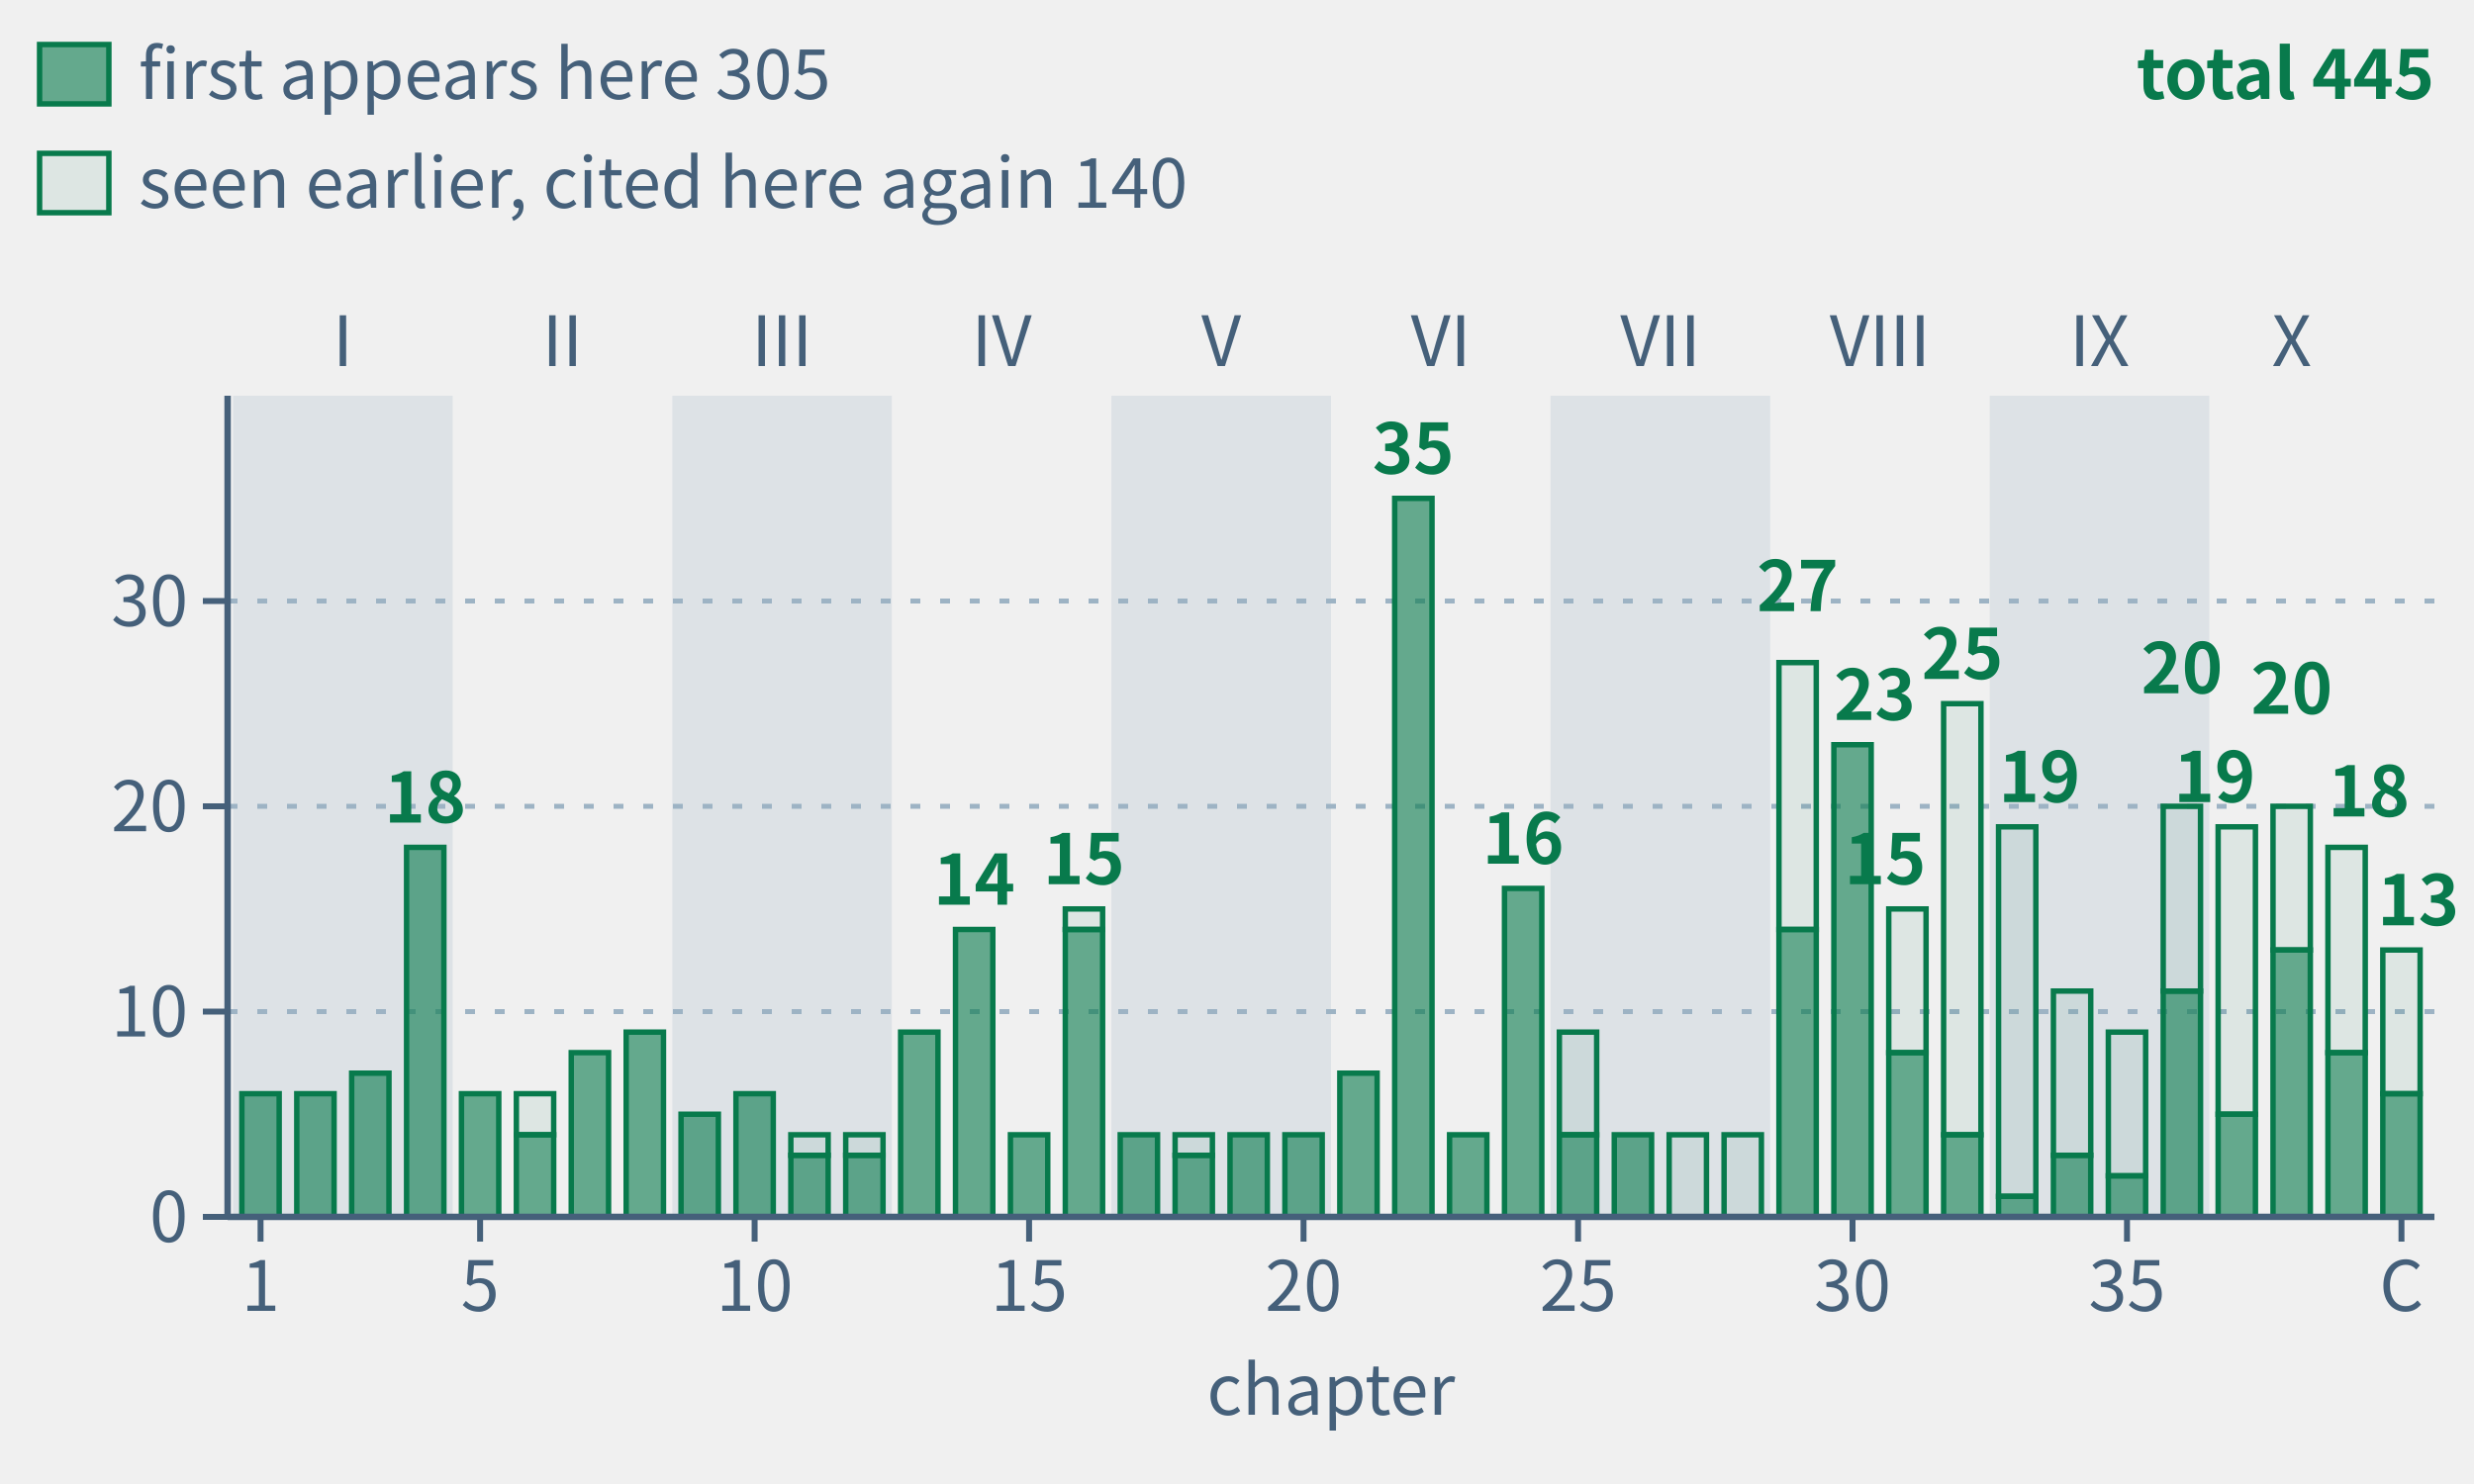
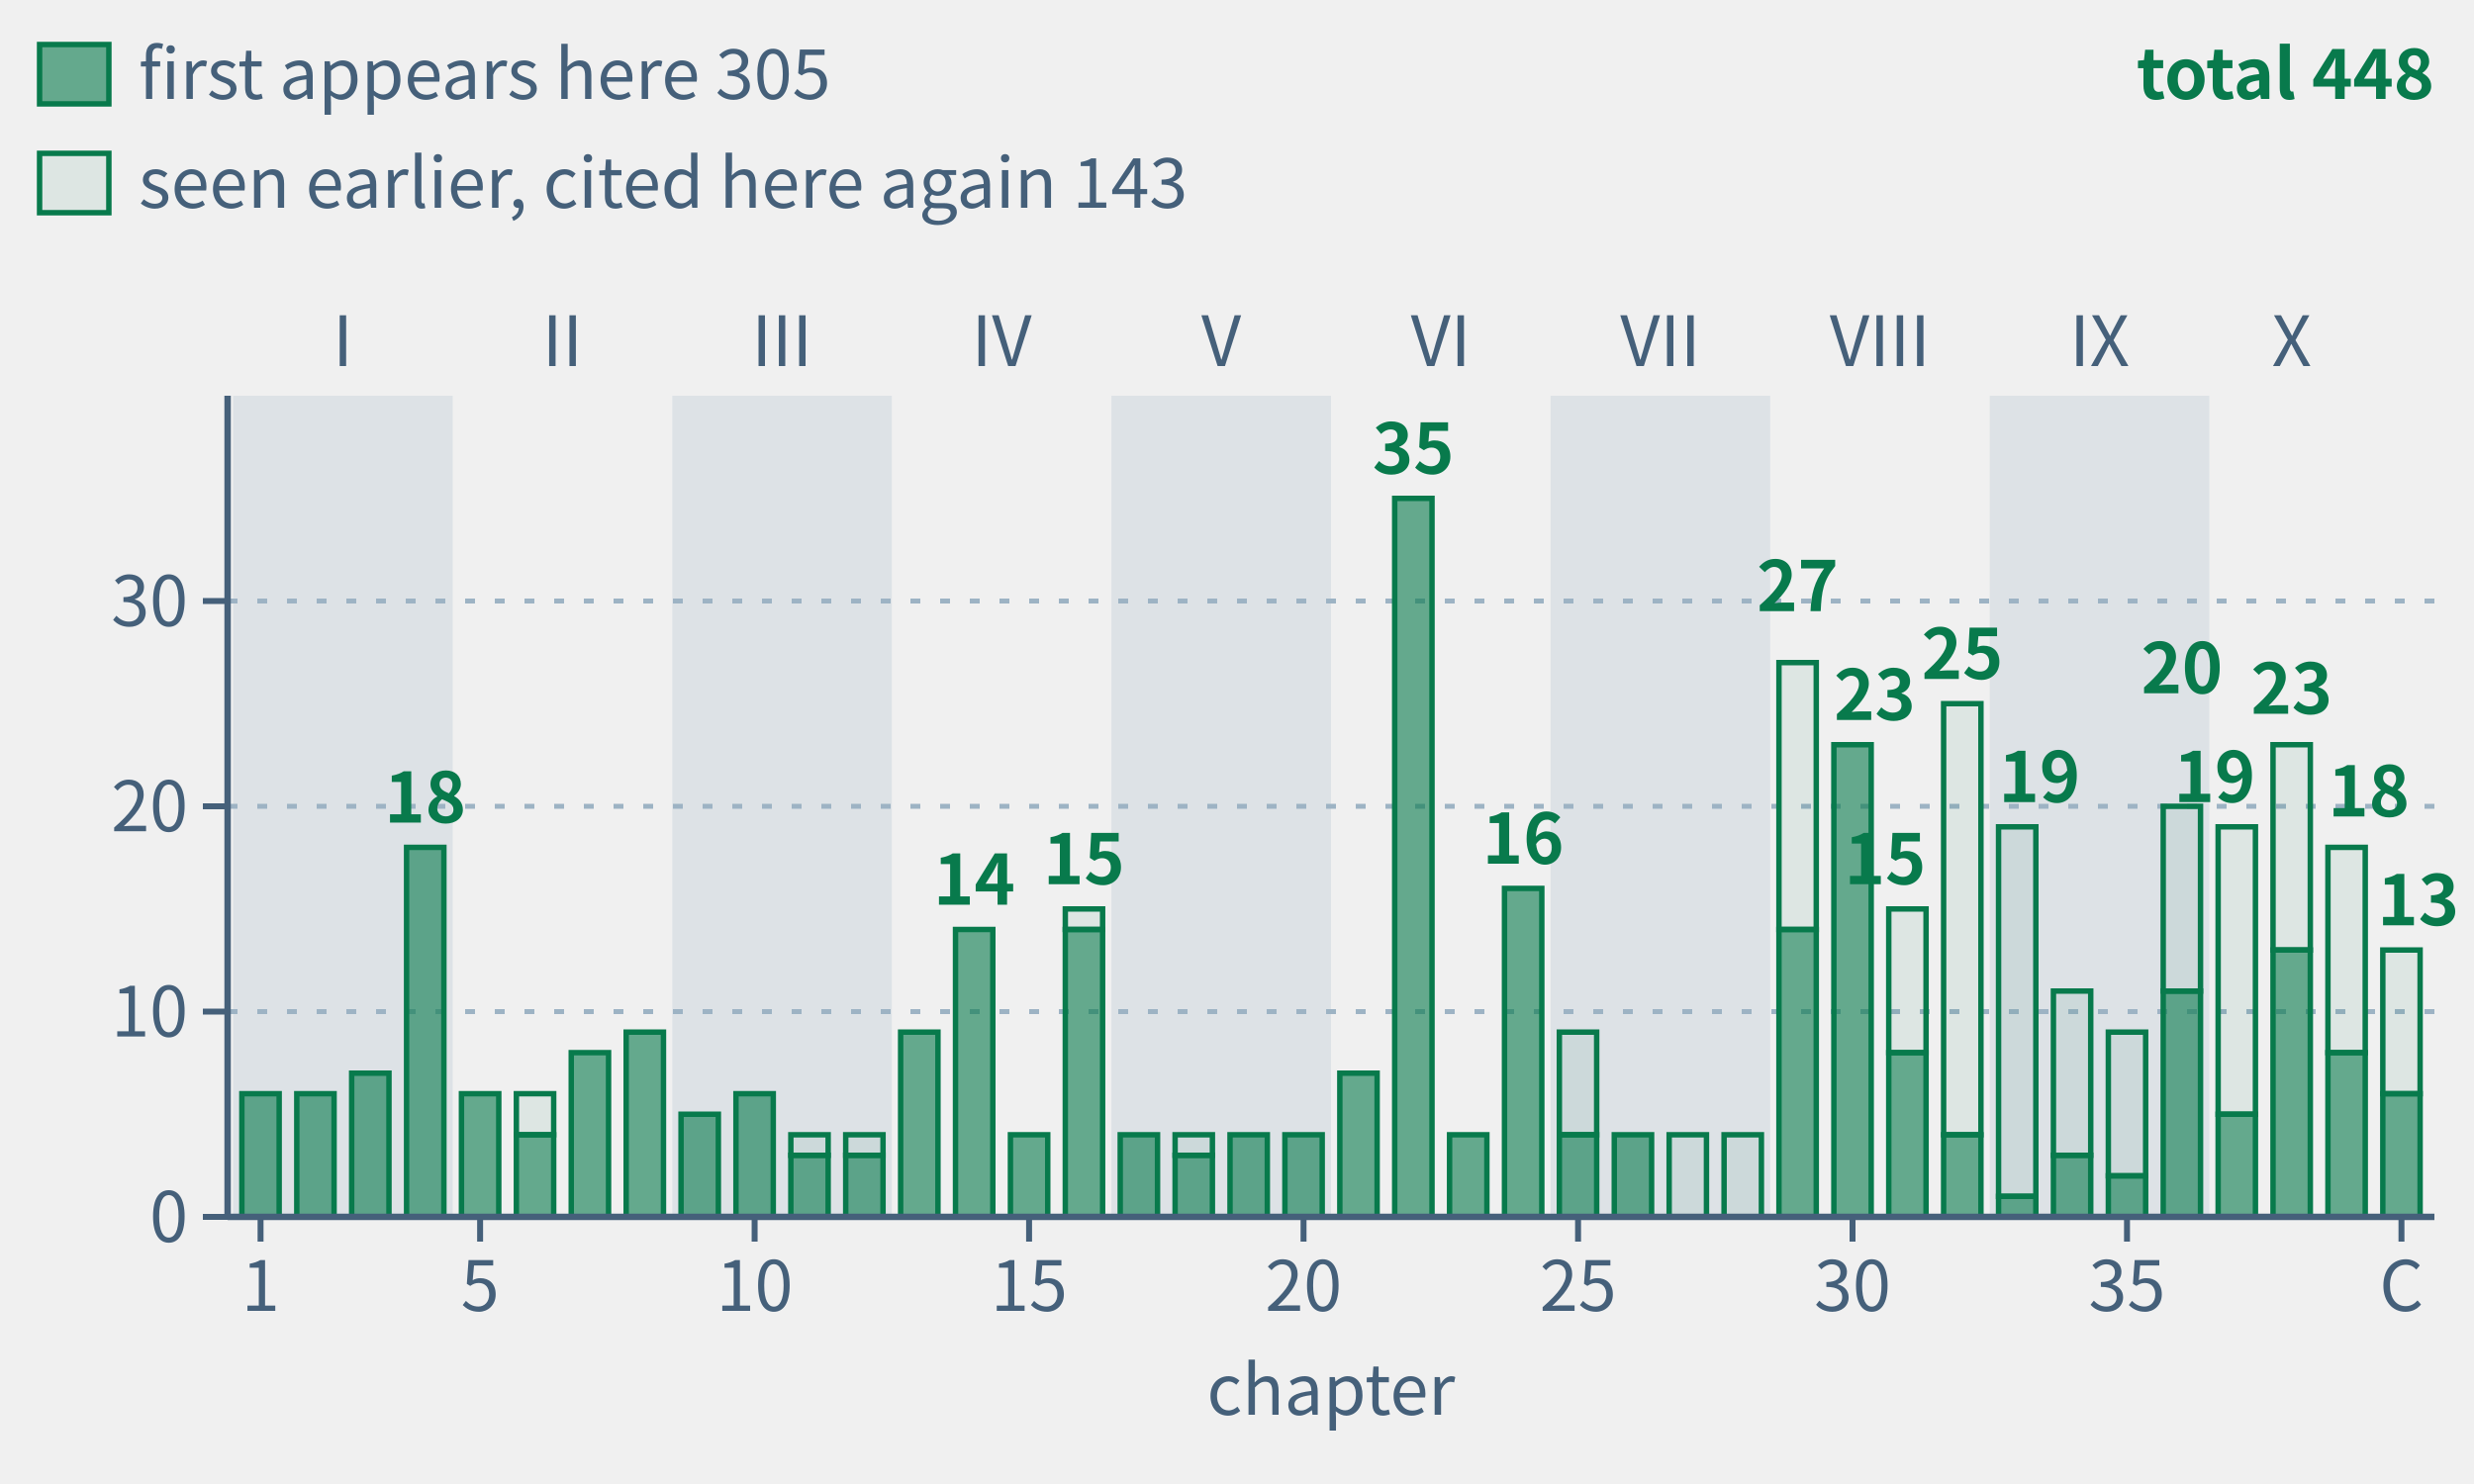
- <svg xmlns="http://www.w3.org/2000/svg" class="tr-fig" data-tr-fig="appc-theorems-by-chapter" data-lang="en" viewBox="0 0 500 300" width="500" height="300" font-family="'Noto Sans SC', 'Noto Sans CJK SC', 'Source Sans 3', 'PingFang SC', 'Microsoft YaHei', system-ui, sans-serif" role="img" aria-label="40 green bars in reading order, grouped by part. Each bar counts distinct frozen theorems cited by environment headers in that main chapter, including child pages. Total 445; solid sections count 305 first appearances, hollow sections 140 seen earlier. Reuse across main chapters counts again.">
+ <svg xmlns="http://www.w3.org/2000/svg" class="tr-fig" data-tr-fig="appc-theorems-by-chapter" data-lang="en" viewBox="0 0 500 300" width="500" height="300" font-family="'Noto Sans SC', 'Noto Sans CJK SC', 'Source Sans 3', 'PingFang SC', 'Microsoft YaHei', system-ui, sans-serif" role="img" aria-label="40 green bars in reading order, grouped by part. Each bar counts distinct frozen theorems cited by environment headers in that main chapter, including child pages. Total 448; solid sections count 305 first appearances, hollow sections 143 seen earlier. Reuse across main chapters counts again.">
  <style>.ts-ink{stroke:#0b1622}.tf-ink{fill:#0b1622}.ts-dim{stroke:#45607a}.tf-dim{fill:#45607a}.ts-faint{stroke:#9db3c4}.tf-faint{fill:#9db3c4}.ts-edge{stroke:#b9d0dd}.tf-edge{fill:#b9d0dd}.ts-hot{stroke:#5f9bb5}.tf-hot{fill:#5f9bb5}.ts-bg{stroke:#ffffff}.tf-bg{fill:#ffffff}.ts-panel{stroke:#eef5f9}.tf-panel{fill:#eef5f9}.ts-sheet{stroke:#f7fbfd}.tf-sheet{fill:#f7fbfd}.ts-cyan{stroke:#007c8a}.tf-cyan{fill:#007c8a}.ts-magenta{stroke:#b0128f}.tf-magenta{fill:#b0128f}.ts-amber{stroke:#946200}.tf-amber{fill:#946200}.ts-violet{stroke:#5a45c8}.tf-violet{fill:#5a45c8}.ts-ok{stroke:#087a4c}.tf-ok{fill:#087a4c}.ts-warn{stroke:#c21f3a}.tf-warn{fill:#c21f3a}.ts-blue{stroke:#1d5fd0}.tf-blue{fill:#1d5fd0}.ts-orange{stroke:#b85410}.tf-orange{fill:#b85410}.ts-sigma{stroke:#28405a}.tf-sigma{fill:#28405a}@media (prefers-color-scheme:dark){.ts-ink{stroke:#d4efff}.tf-ink{fill:#d4efff}.ts-dim{stroke:#6f8ea5}.tf-dim{fill:#6f8ea5}.ts-faint{stroke:#34506a}.tf-faint{fill:#34506a}.ts-edge{stroke:#143049}.tf-edge{fill:#143049}.ts-hot{stroke:#1f5d7c}.tf-hot{fill:#1f5d7c}.ts-bg{stroke:#03060c}.tf-bg{fill:#03060c}.ts-panel{stroke:#07101b}.tf-panel{fill:#07101b}.ts-sheet{stroke:#050c16}.tf-sheet{fill:#050c16}.ts-cyan{stroke:#19f0ff}.tf-cyan{fill:#19f0ff}.ts-magenta{stroke:#ff2fd0}.tf-magenta{fill:#ff2fd0}.ts-amber{stroke:#ffc83d}.tf-amber{fill:#ffc83d}.ts-violet{stroke:#9d8cff}.tf-violet{fill:#9d8cff}.ts-ok{stroke:#46ffb2}.tf-ok{fill:#46ffb2}.ts-warn{stroke:#ff5064}.tf-warn{fill:#ff5064}.ts-blue{stroke:#2a7bff}.tf-blue{fill:#2a7bff}.ts-orange{stroke:#ff8a3c}.tf-orange{fill:#ff8a3c}.ts-sigma{stroke:#cfe3ff}.tf-sigma{fill:#cfe3ff}}</style>
  <rect x="47.11" y="80" width="44.38" height="166" class="tf-faint" fill-opacity="0.22" />
  <text class="tf-dim" x="69.3" y="74" font-size="14" text-anchor="middle">I</text>
  <text class="tf-dim" x="113.68" y="74" font-size="14" text-anchor="middle">II</text>
  <rect x="135.87" y="80" width="44.38" height="166" class="tf-faint" fill-opacity="0.22" />
  <text class="tf-dim" x="158.05" y="74" font-size="14" text-anchor="middle">III</text>
  <text class="tf-dim" x="202.43" y="74" font-size="14" text-anchor="middle">IV</text>
  <rect x="224.62" y="80" width="44.38" height="166" class="tf-faint" fill-opacity="0.22" />
  <text class="tf-dim" x="246.81" y="74" font-size="14" text-anchor="middle">V</text>
  <text class="tf-dim" x="291.19" y="74" font-size="14" text-anchor="middle">VI</text>
  <rect x="313.38" y="80" width="44.38" height="166" class="tf-faint" fill-opacity="0.22" />
  <text class="tf-dim" x="335.57" y="74" font-size="14" text-anchor="middle">VII</text>
  <text class="tf-dim" x="379.95" y="74" font-size="14" text-anchor="middle">VIII</text>
  <rect x="402.13" y="80" width="44.38" height="166" class="tf-faint" fill-opacity="0.22" />
  <text class="tf-dim" x="424.32" y="74" font-size="14" text-anchor="middle">IX</text>
  <text class="tf-dim" x="463.15" y="74" font-size="14" text-anchor="middle">X</text>
  <line x1="46" y1="204.5" x2="492" y2="204.5" class="ts-faint" stroke-width="1" stroke-dasharray="2 4" fill="none" />
  <line x1="46" y1="163" x2="492" y2="163" class="ts-faint" stroke-width="1" stroke-dasharray="2 4" fill="none" />
  <line x1="46" y1="121.5" x2="492" y2="121.5" class="ts-faint" stroke-width="1" stroke-dasharray="2 4" fill="none" />
  <rect x="48.88" y="221.1" width="7.54" height="24.9" class="ts-ok tf-ok" stroke-width="1.1" fill-opacity="0.6" />
  <rect x="59.98" y="221.1" width="7.54" height="24.9" class="ts-ok tf-ok" stroke-width="1.1" fill-opacity="0.6" />
  <rect x="71.07" y="216.95" width="7.54" height="29.05" class="ts-ok tf-ok" stroke-width="1.1" fill-opacity="0.6" />
  <rect x="82.17" y="171.3" width="7.54" height="74.7" class="ts-ok tf-ok" stroke-width="1.1" fill-opacity="0.6" />
  <rect x="93.26" y="221.1" width="7.54" height="24.9" class="ts-ok tf-ok" stroke-width="1.1" fill-opacity="0.6" />
  <rect x="104.36" y="221.1" width="7.54" height="8.3" class="ts-ok tf-ok" stroke-width="1.1" fill-opacity="0.08" />
  <rect x="104.36" y="229.4" width="7.54" height="16.6" class="ts-ok tf-ok" stroke-width="1.1" fill-opacity="0.6" />
  <rect x="115.45" y="212.8" width="7.54" height="33.2" class="ts-ok tf-ok" stroke-width="1.1" fill-opacity="0.6" />
  <rect x="126.55" y="208.65" width="7.54" height="37.35" class="ts-ok tf-ok" stroke-width="1.1" fill-opacity="0.6" />
  <rect x="137.64" y="225.25" width="7.54" height="20.75" class="ts-ok tf-ok" stroke-width="1.1" fill-opacity="0.6" />
  <rect x="148.74" y="221.1" width="7.54" height="24.9" class="ts-ok tf-ok" stroke-width="1.1" fill-opacity="0.6" />
  <rect x="159.83" y="229.4" width="7.54" height="4.15" class="ts-ok tf-ok" stroke-width="1.1" fill-opacity="0.08" />
  <rect x="159.83" y="233.55" width="7.54" height="12.45" class="ts-ok tf-ok" stroke-width="1.1" fill-opacity="0.6" />
  <rect x="170.92" y="229.4" width="7.54" height="4.15" class="ts-ok tf-ok" stroke-width="1.1" fill-opacity="0.08" />
  <rect x="170.92" y="233.55" width="7.54" height="12.45" class="ts-ok tf-ok" stroke-width="1.1" fill-opacity="0.6" />
  <rect x="182.02" y="208.65" width="7.54" height="37.35" class="ts-ok tf-ok" stroke-width="1.1" fill-opacity="0.6" />
  <rect x="193.11" y="187.9" width="7.54" height="58.1" class="ts-ok tf-ok" stroke-width="1.1" fill-opacity="0.6" />
  <rect x="204.21" y="229.4" width="7.54" height="16.6" class="ts-ok tf-ok" stroke-width="1.1" fill-opacity="0.6" />
  <rect x="215.3" y="183.75" width="7.54" height="4.15" class="ts-ok tf-ok" stroke-width="1.1" fill-opacity="0.08" />
  <rect x="215.3" y="187.9" width="7.54" height="58.1" class="ts-ok tf-ok" stroke-width="1.1" fill-opacity="0.6" />
  <rect x="226.4" y="229.4" width="7.54" height="16.6" class="ts-ok tf-ok" stroke-width="1.1" fill-opacity="0.6" />
  <rect x="237.49" y="229.4" width="7.54" height="4.15" class="ts-ok tf-ok" stroke-width="1.1" fill-opacity="0.08" />
  <rect x="237.49" y="233.55" width="7.54" height="12.45" class="ts-ok tf-ok" stroke-width="1.1" fill-opacity="0.6" />
  <rect x="248.59" y="229.4" width="7.54" height="16.6" class="ts-ok tf-ok" stroke-width="1.1" fill-opacity="0.6" />
  <rect x="259.68" y="229.4" width="7.54" height="16.6" class="ts-ok tf-ok" stroke-width="1.1" fill-opacity="0.6" />
  <rect x="270.78" y="216.95" width="7.54" height="29.05" class="ts-ok tf-ok" stroke-width="1.1" fill-opacity="0.6" />
  <rect x="281.87" y="100.75" width="7.54" height="145.25" class="ts-ok tf-ok" stroke-width="1.1" fill-opacity="0.6" />
  <rect x="292.96" y="229.4" width="7.54" height="16.6" class="ts-ok tf-ok" stroke-width="1.1" fill-opacity="0.6" />
  <rect x="304.06" y="179.6" width="7.54" height="66.4" class="ts-ok tf-ok" stroke-width="1.1" fill-opacity="0.6" />
  <rect x="315.15" y="208.65" width="7.54" height="20.75" class="ts-ok tf-ok" stroke-width="1.1" fill-opacity="0.08" />
  <rect x="315.15" y="229.4" width="7.54" height="16.6" class="ts-ok tf-ok" stroke-width="1.1" fill-opacity="0.6" />
  <rect x="326.25" y="229.4" width="7.54" height="16.6" class="ts-ok tf-ok" stroke-width="1.1" fill-opacity="0.6" />
  <rect x="337.34" y="229.4" width="7.54" height="16.6" class="ts-ok tf-ok" stroke-width="1.1" fill-opacity="0.08" />
  <rect x="348.44" y="229.4" width="7.54" height="16.6" class="ts-ok tf-ok" stroke-width="1.1" fill-opacity="0.08" />
  <rect x="359.53" y="133.95" width="7.54" height="53.95" class="ts-ok tf-ok" stroke-width="1.1" fill-opacity="0.08" />
  <rect x="359.53" y="187.9" width="7.54" height="58.1" class="ts-ok tf-ok" stroke-width="1.1" fill-opacity="0.6" />
  <rect x="370.63" y="150.55" width="7.54" height="95.45" class="ts-ok tf-ok" stroke-width="1.1" fill-opacity="0.6" />
  <rect x="381.72" y="183.75" width="7.54" height="29.05" class="ts-ok tf-ok" stroke-width="1.1" fill-opacity="0.08" />
  <rect x="381.72" y="212.8" width="7.54" height="33.2" class="ts-ok tf-ok" stroke-width="1.1" fill-opacity="0.6" />
  <rect x="392.81" y="142.25" width="7.54" height="87.15" class="ts-ok tf-ok" stroke-width="1.1" fill-opacity="0.08" />
  <rect x="392.81" y="229.4" width="7.54" height="16.6" class="ts-ok tf-ok" stroke-width="1.1" fill-opacity="0.6" />
  <rect x="403.91" y="167.15" width="7.54" height="74.7" class="ts-ok tf-ok" stroke-width="1.1" fill-opacity="0.08" />
  <rect x="403.91" y="241.85" width="7.54" height="4.15" class="ts-ok tf-ok" stroke-width="1.1" fill-opacity="0.6" />
  <rect x="415" y="200.35" width="7.54" height="33.2" class="ts-ok tf-ok" stroke-width="1.1" fill-opacity="0.08" />
  <rect x="415" y="233.55" width="7.54" height="12.45" class="ts-ok tf-ok" stroke-width="1.1" fill-opacity="0.6" />
  <rect x="426.1" y="208.65" width="7.54" height="29.05" class="ts-ok tf-ok" stroke-width="1.1" fill-opacity="0.08" />
  <rect x="426.1" y="237.7" width="7.54" height="8.3" class="ts-ok tf-ok" stroke-width="1.1" fill-opacity="0.6" />
  <rect x="437.19" y="163" width="7.54" height="37.35" class="ts-ok tf-ok" stroke-width="1.1" fill-opacity="0.08" />
  <rect x="437.19" y="200.35" width="7.54" height="45.65" class="ts-ok tf-ok" stroke-width="1.1" fill-opacity="0.6" />
  <rect x="448.29" y="167.15" width="7.54" height="58.1" class="ts-ok tf-ok" stroke-width="1.1" fill-opacity="0.08" />
  <rect x="448.29" y="225.25" width="7.54" height="20.75" class="ts-ok tf-ok" stroke-width="1.1" fill-opacity="0.6" />
-   <rect x="459.38" y="163" width="7.54" height="29.05" class="ts-ok tf-ok" stroke-width="1.1" fill-opacity="0.08" />
+   <rect x="459.38" y="150.55" width="7.54" height="41.5" class="ts-ok tf-ok" stroke-width="1.1" fill-opacity="0.08" />
  <rect x="459.38" y="192.05" width="7.54" height="53.95" class="ts-ok tf-ok" stroke-width="1.1" fill-opacity="0.6" />
  <rect x="470.48" y="171.3" width="7.54" height="41.5" class="ts-ok tf-ok" stroke-width="1.1" fill-opacity="0.08" />
  <rect x="470.48" y="212.8" width="7.54" height="33.2" class="ts-ok tf-ok" stroke-width="1.1" fill-opacity="0.6" />
  <rect x="481.57" y="192.05" width="7.54" height="29.05" class="ts-ok tf-ok" stroke-width="1.1" fill-opacity="0.08" />
  <rect x="481.57" y="221.1" width="7.54" height="24.9" class="ts-ok tf-ok" stroke-width="1.1" fill-opacity="0.6" />
  <text class="tf-ok" x="85.94" y="166.3" font-size="14" text-anchor="middle" font-weight="600">18</text>
  <text class="tf-ok" x="196.89" y="182.9" font-size="14" text-anchor="middle" font-weight="600">14</text>
  <text class="tf-ok" x="219.07" y="178.75" font-size="14" text-anchor="middle" font-weight="600">15</text>
  <text class="tf-ok" x="285.64" y="95.75" font-size="14" text-anchor="middle" font-weight="600">35</text>
  <text class="tf-ok" x="307.83" y="174.6" font-size="14" text-anchor="middle" font-weight="600">16</text>
  <text class="tf-ok" x="363.3" y="123.55" font-size="14" text-anchor="middle" font-weight="600">27</text>
  <text class="tf-ok" x="370.63" y="145.55" font-size="14" font-weight="600">23</text>
  <text class="tf-ok" x="389.26" y="178.75" font-size="14" text-anchor="end" font-weight="600">15</text>
  <text class="tf-ok" x="396.59" y="137.25" font-size="14" text-anchor="middle" font-weight="600">25</text>
  <text class="tf-ok" x="403.91" y="162.15" font-size="14" font-weight="600">19</text>
  <text class="tf-ok" x="440.97" y="140.15" font-size="14" text-anchor="middle" font-weight="600">20</text>
  <text class="tf-ok" x="455.83" y="162.15" font-size="14" text-anchor="end" font-weight="600">19</text>
-   <text class="tf-ok" x="463.15" y="144.3" font-size="14" text-anchor="middle" font-weight="600">20</text>
+   <text class="tf-ok" x="463.15" y="144.3" font-size="14" text-anchor="middle" font-weight="600">23</text>
  <text class="tf-ok" x="470.48" y="165.05" font-size="14" font-weight="600">18</text>
  <text class="tf-ok" x="497" y="187.05" font-size="14" text-anchor="end" font-weight="600">13</text>
  <line x1="46" y1="246" x2="492" y2="246" class="ts-dim" stroke-width="1.3" fill="none" />
  <line x1="52.66" y1="246" x2="52.66" y2="251" class="ts-dim" stroke-width="1.2" fill="none" />
  <text class="tf-dim" x="52.66" y="265" font-size="14" text-anchor="middle">1</text>
  <line x1="97.03" y1="246" x2="97.03" y2="251" class="ts-dim" stroke-width="1.2" fill="none" />
  <text class="tf-dim" x="97.03" y="265" font-size="14" text-anchor="middle">5</text>
  <line x1="152.51" y1="246" x2="152.51" y2="251" class="ts-dim" stroke-width="1.2" fill="none" />
  <text class="tf-dim" x="152.51" y="265" font-size="14" text-anchor="middle">10</text>
  <line x1="207.98" y1="246" x2="207.98" y2="251" class="ts-dim" stroke-width="1.2" fill="none" />
  <text class="tf-dim" x="207.98" y="265" font-size="14" text-anchor="middle">15</text>
  <line x1="263.45" y1="246" x2="263.45" y2="251" class="ts-dim" stroke-width="1.2" fill="none" />
  <text class="tf-dim" x="263.45" y="265" font-size="14" text-anchor="middle">20</text>
  <line x1="318.93" y1="246" x2="318.93" y2="251" class="ts-dim" stroke-width="1.2" fill="none" />
  <text class="tf-dim" x="318.93" y="265" font-size="14" text-anchor="middle">25</text>
  <line x1="374.4" y1="246" x2="374.4" y2="251" class="ts-dim" stroke-width="1.2" fill="none" />
  <text class="tf-dim" x="374.4" y="265" font-size="14" text-anchor="middle">30</text>
  <line x1="429.87" y1="246" x2="429.87" y2="251" class="ts-dim" stroke-width="1.2" fill="none" />
  <text class="tf-dim" x="429.87" y="265" font-size="14" text-anchor="middle">35</text>
  <line x1="485.34" y1="246" x2="485.34" y2="251" class="ts-dim" stroke-width="1.2" fill="none" />
  <text class="tf-dim" x="485.34" y="265" font-size="14" text-anchor="middle">C</text>
  <text class="tf-dim" x="269" y="286" font-size="14" text-anchor="middle">chapter</text>
  <line x1="46" y1="80" x2="46" y2="246" class="ts-dim" stroke-width="1.3" fill="none" />
  <line x1="41" y1="246" x2="46" y2="246" class="ts-dim" stroke-width="1.2" fill="none" />
  <text class="tf-dim" x="38" y="251.04" font-size="14" text-anchor="end">0</text>
  <line x1="41" y1="204.5" x2="46" y2="204.5" class="ts-dim" stroke-width="1.2" fill="none" />
  <text class="tf-dim" x="38" y="209.54" font-size="14" text-anchor="end">10</text>
  <line x1="41" y1="163" x2="46" y2="163" class="ts-dim" stroke-width="1.2" fill="none" />
  <text class="tf-dim" x="38" y="168.04" font-size="14" text-anchor="end">20</text>
  <line x1="41" y1="121.5" x2="46" y2="121.5" class="ts-dim" stroke-width="1.2" fill="none" />
  <text class="tf-dim" x="38" y="126.54" font-size="14" text-anchor="end">30</text>
  <rect x="8" y="9" width="14" height="12" class="ts-ok tf-ok" stroke-width="1.1" fill-opacity="0.6" />
  <text class="tf-dim" x="28" y="20" font-size="14">first appears here 305</text>
  <rect x="8" y="31" width="14" height="12" class="ts-ok tf-ok" stroke-width="1.1" fill-opacity="0.08" />
-   <text class="tf-dim" x="28" y="42" font-size="14">seen earlier, cited here again 140</text>
-   <text class="tf-ok" x="492" y="20" font-size="14" text-anchor="end" font-weight="600">total 445</text>
+   <text class="tf-dim" x="28" y="42" font-size="14">seen earlier, cited here again 143</text>
+   <text class="tf-ok" x="492" y="20" font-size="14" text-anchor="end" font-weight="600">total 448</text>
</svg>
